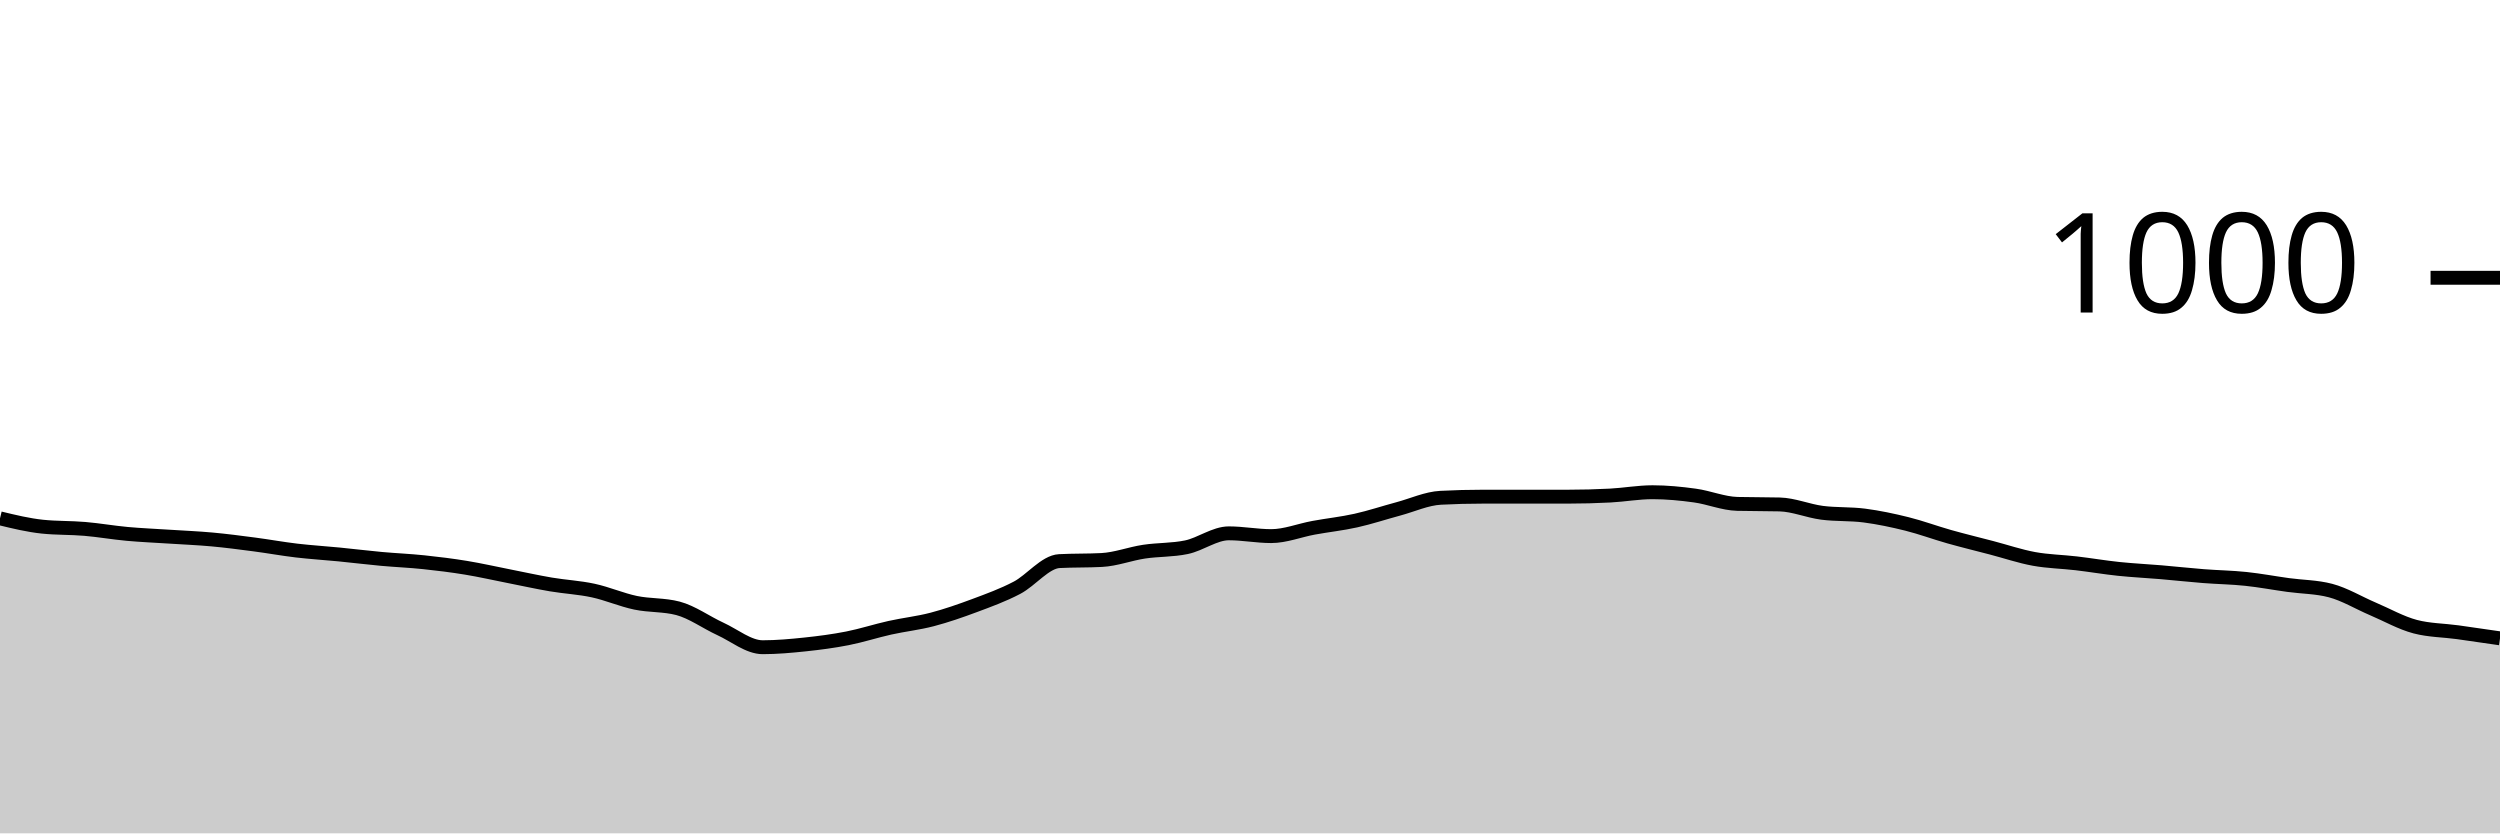
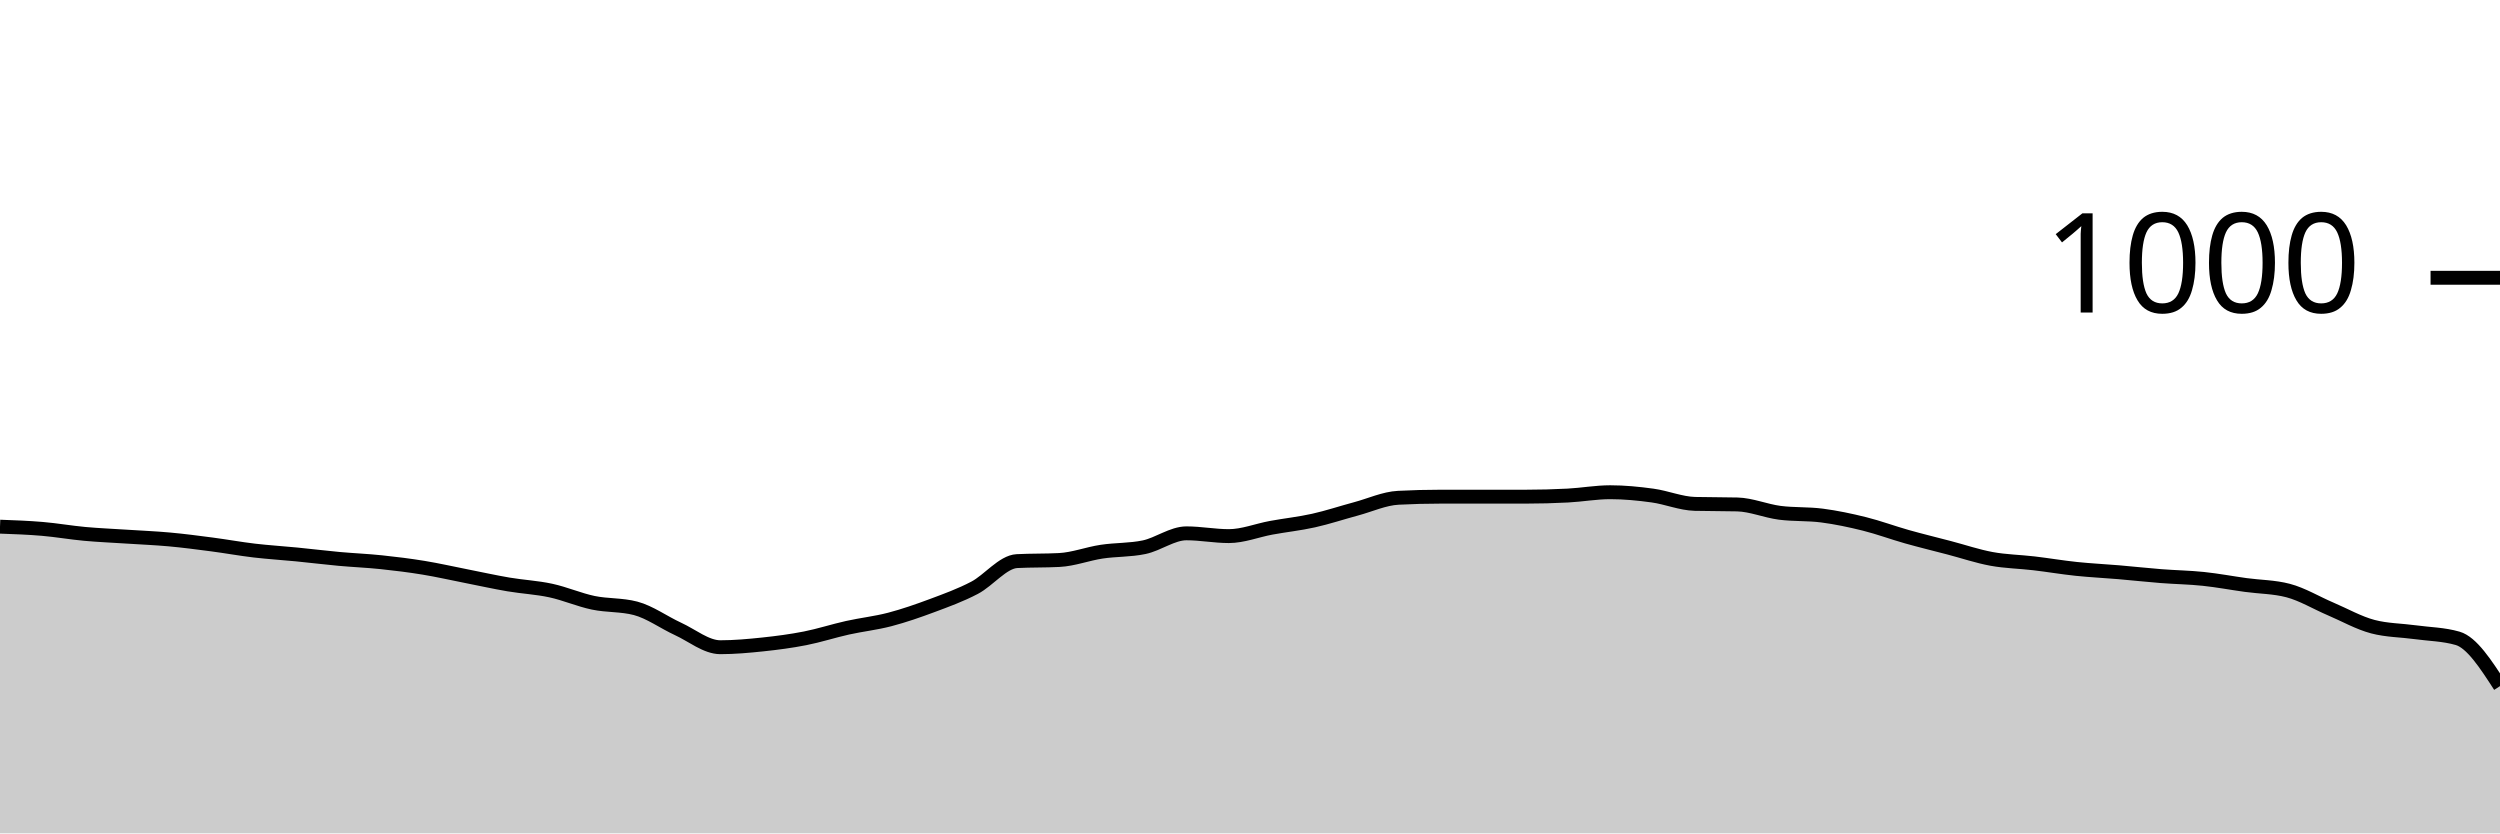
<svg xmlns="http://www.w3.org/2000/svg" viewBox="0 0 180 60">
  <g transform="translate(0,20)">
-     <path class="area" fill="rgba(0, 0, 0, 0.2)" d="M0,17.32C1.017,17.567,2.034,17.813,3.051,17.92C4.068,18.027,5.085,17.993,6.102,18.08C7.119,18.167,8.136,18.347,9.153,18.44C10.169,18.533,11.186,18.573,12.203,18.64C13.22,18.707,14.237,18.747,15.254,18.84C16.271,18.933,17.288,19.067,18.305,19.2C19.322,19.333,20.339,19.52,21.356,19.64C22.373,19.76,23.39,19.82,24.407,19.92C25.424,20.02,26.441,20.147,27.458,20.24C28.475,20.333,29.492,20.373,30.508,20.48C31.525,20.587,32.542,20.713,33.559,20.88C34.576,21.047,35.593,21.28,36.61,21.48C37.627,21.68,38.644,21.907,39.661,22.08C40.678,22.253,41.695,22.3,42.712,22.52C43.729,22.74,44.746,23.187,45.763,23.4C46.78,23.613,47.797,23.533,48.814,23.8C49.831,24.067,50.847,24.813,51.864,25.28C52.881,25.747,53.898,26.6,54.915,26.6C55.932,26.6,56.949,26.507,57.966,26.4C58.983,26.293,60,26.16,61.017,25.96C62.034,25.76,63.051,25.427,64.068,25.2C65.085,24.973,66.102,24.867,67.119,24.6C68.136,24.333,69.153,23.98,70.169,23.6C71.186,23.22,72.203,22.853,73.22,22.32C74.237,21.787,75.254,20.453,76.271,20.4C77.288,20.347,78.305,20.373,79.322,20.32C80.339,20.267,81.356,19.873,82.373,19.72C83.39,19.567,84.407,19.613,85.424,19.4C86.441,19.187,87.458,18.4,88.475,18.4C89.492,18.4,90.508,18.6,91.525,18.6C92.542,18.6,93.559,18.187,94.576,18C95.593,17.813,96.61,17.707,97.627,17.48C98.644,17.253,99.661,16.913,100.678,16.64C101.695,16.367,102.712,15.893,103.729,15.84C104.746,15.787,105.763,15.76,106.78,15.76C107.797,15.76,108.814,15.76,109.831,15.76C110.847,15.76,111.864,15.76,112.881,15.76C113.898,15.76,114.915,15.733,115.932,15.68C116.949,15.627,117.966,15.44,118.983,15.44C120,15.44,121.017,15.54,122.034,15.68C123.051,15.82,124.068,16.253,125.085,16.28C126.102,16.307,127.119,16.293,128.136,16.32C129.153,16.347,130.169,16.787,131.186,16.92C132.203,17.053,133.22,16.987,134.237,17.12C135.254,17.253,136.271,17.467,137.288,17.72C138.305,17.973,139.322,18.353,140.339,18.64C141.356,18.927,142.373,19.173,143.39,19.44C144.407,19.707,145.424,20.053,146.441,20.24C147.458,20.427,148.475,20.44,149.492,20.56C150.508,20.68,151.525,20.853,152.542,20.96C153.559,21.067,154.576,21.113,155.593,21.2C156.61,21.287,157.627,21.4,158.644,21.48C159.661,21.56,160.678,21.573,161.695,21.68C162.712,21.787,163.729,21.98,164.746,22.12C165.763,22.26,166.78,22.253,167.797,22.52C168.814,22.787,169.831,23.407,170.847,23.84C171.864,24.273,172.881,24.853,173.898,25.12C174.915,25.387,175.932,25.38,176.949,25.52C177.966,25.66,178.983,25.81,180,25.96L180,40C178.983,40,177.966,40,176.949,40C175.932,40,174.915,40,173.898,40C172.881,40,171.864,40,170.847,40C169.831,40,168.814,40,167.797,40C166.78,40,165.763,40,164.746,40C163.729,40,162.712,40,161.695,40C160.678,40,159.661,40,158.644,40C157.627,40,156.61,40,155.593,40C154.576,40,153.559,40,152.542,40C151.525,40,150.508,40,149.492,40C148.475,40,147.458,40,146.441,40C145.424,40,144.407,40,143.39,40C142.373,40,141.356,40,140.339,40C139.322,40,138.305,40,137.288,40C136.271,40,135.254,40,134.237,40C133.22,40,132.203,40,131.186,40C130.169,40,129.153,40,128.136,40C127.119,40,126.102,40,125.085,40C124.068,40,123.051,40,122.034,40C121.017,40,120,40,118.983,40C117.966,40,116.949,40,115.932,40C114.915,40,113.898,40,112.881,40C111.864,40,110.847,40,109.831,40C108.814,40,107.797,40,106.78,40C105.763,40,104.746,40,103.729,40C102.712,40,101.695,40,100.678,40C99.661,40,98.644,40,97.627,40C96.61,40,95.593,40,94.576,40C93.559,40,92.542,40,91.525,40C90.508,40,89.492,40,88.475,40C87.458,40,86.441,40,85.424,40C84.407,40,83.39,40,82.373,40C81.356,40,80.339,40,79.322,40C78.305,40,77.288,40,76.271,40C75.254,40,74.237,40,73.22,40C72.203,40,71.186,40,70.169,40C69.153,40,68.136,40,67.119,40C66.102,40,65.085,40,64.068,40C63.051,40,62.034,40,61.017,40C60,40,58.983,40,57.966,40C56.949,40,55.932,40,54.915,40C53.898,40,52.881,40,51.864,40C50.847,40,49.831,40,48.814,40C47.797,40,46.78,40,45.763,40C44.746,40,43.729,40,42.712,40C41.695,40,40.678,40,39.661,40C38.644,40,37.627,40,36.61,40C35.593,40,34.576,40,33.559,40C32.542,40,31.525,40,30.508,40C29.492,40,28.475,40,27.458,40C26.441,40,25.424,40,24.407,40C23.39,40,22.373,40,21.356,40C20.339,40,19.322,40,18.305,40C17.288,40,16.271,40,15.254,40C14.237,40,13.22,40,12.203,40C11.186,40,10.169,40,9.153,40C8.136,40,7.119,40,6.102,40C5.085,40,4.068,40,3.051,40C2.034,40,1.017,40,0,40Z" />
-     <path class="line" stroke="black" fill="none" d="M0,17.32C1.017,17.567,2.034,17.813,3.051,17.92C4.068,18.027,5.085,17.993,6.102,18.08C7.119,18.167,8.136,18.347,9.153,18.44C10.169,18.533,11.186,18.573,12.203,18.64C13.22,18.707,14.237,18.747,15.254,18.84C16.271,18.933,17.288,19.067,18.305,19.2C19.322,19.333,20.339,19.52,21.356,19.64C22.373,19.76,23.39,19.82,24.407,19.92C25.424,20.02,26.441,20.147,27.458,20.24C28.475,20.333,29.492,20.373,30.508,20.48C31.525,20.587,32.542,20.713,33.559,20.88C34.576,21.047,35.593,21.28,36.61,21.48C37.627,21.68,38.644,21.907,39.661,22.08C40.678,22.253,41.695,22.3,42.712,22.52C43.729,22.74,44.746,23.187,45.763,23.4C46.78,23.613,47.797,23.533,48.814,23.8C49.831,24.067,50.847,24.813,51.864,25.28C52.881,25.747,53.898,26.6,54.915,26.6C55.932,26.6,56.949,26.507,57.966,26.4C58.983,26.293,60,26.16,61.017,25.96C62.034,25.76,63.051,25.427,64.068,25.2C65.085,24.973,66.102,24.867,67.119,24.6C68.136,24.333,69.153,23.98,70.169,23.6C71.186,23.22,72.203,22.853,73.22,22.32C74.237,21.787,75.254,20.453,76.271,20.4C77.288,20.347,78.305,20.373,79.322,20.32C80.339,20.267,81.356,19.873,82.373,19.72C83.39,19.567,84.407,19.613,85.424,19.4C86.441,19.187,87.458,18.4,88.475,18.4C89.492,18.4,90.508,18.6,91.525,18.6C92.542,18.6,93.559,18.187,94.576,18C95.593,17.813,96.61,17.707,97.627,17.48C98.644,17.253,99.661,16.913,100.678,16.64C101.695,16.367,102.712,15.893,103.729,15.84C104.746,15.787,105.763,15.76,106.78,15.76C107.797,15.76,108.814,15.76,109.831,15.76C110.847,15.76,111.864,15.76,112.881,15.76C113.898,15.76,114.915,15.733,115.932,15.68C116.949,15.627,117.966,15.44,118.983,15.44C120,15.44,121.017,15.54,122.034,15.68C123.051,15.82,124.068,16.253,125.085,16.28C126.102,16.307,127.119,16.293,128.136,16.32C129.153,16.347,130.169,16.787,131.186,16.92C132.203,17.053,133.22,16.987,134.237,17.12C135.254,17.253,136.271,17.467,137.288,17.72C138.305,17.973,139.322,18.353,140.339,18.64C141.356,18.927,142.373,19.173,143.39,19.44C144.407,19.707,145.424,20.053,146.441,20.24C147.458,20.427,148.475,20.44,149.492,20.56C150.508,20.68,151.525,20.853,152.542,20.96C153.559,21.067,154.576,21.113,155.593,21.2C156.61,21.287,157.627,21.4,158.644,21.48C159.661,21.56,160.678,21.573,161.695,21.68C162.712,21.787,163.729,21.98,164.746,22.12C165.763,22.26,166.78,22.253,167.797,22.52C168.814,22.787,169.831,23.407,170.847,23.84C171.864,24.273,172.881,24.853,173.898,25.12C174.915,25.387,175.932,25.38,176.949,25.52C177.966,25.66,178.983,25.81,180,25.96" />
+     <path class="area" fill="rgba(0, 0, 0, 0.2)" d="M0,17.92C1.017,17.957,2.034,17.993,3.051,18.08C4.068,18.167,5.085,18.347,6.102,18.44C7.119,18.533,8.136,18.573,9.153,18.64C10.169,18.707,11.186,18.747,12.203,18.84C13.22,18.933,14.237,19.067,15.254,19.2C16.271,19.333,17.288,19.52,18.305,19.64C19.322,19.76,20.339,19.82,21.356,19.92C22.373,20.02,23.39,20.147,24.407,20.24C25.424,20.333,26.441,20.373,27.458,20.48C28.475,20.587,29.492,20.713,30.508,20.88C31.525,21.047,32.542,21.28,33.559,21.48C34.576,21.68,35.593,21.907,36.61,22.08C37.627,22.253,38.644,22.3,39.661,22.52C40.678,22.74,41.695,23.187,42.712,23.4C43.729,23.613,44.746,23.533,45.763,23.8C46.78,24.067,47.797,24.813,48.814,25.28C49.831,25.747,50.847,26.6,51.864,26.6C52.881,26.6,53.898,26.507,54.915,26.4C55.932,26.293,56.949,26.16,57.966,25.96C58.983,25.76,60,25.427,61.017,25.2C62.034,24.973,63.051,24.867,64.068,24.6C65.085,24.333,66.102,23.98,67.119,23.6C68.136,23.22,69.153,22.853,70.169,22.32C71.186,21.787,72.203,20.453,73.22,20.4C74.237,20.347,75.254,20.373,76.271,20.32C77.288,20.267,78.305,19.873,79.322,19.72C80.339,19.567,81.356,19.613,82.373,19.4C83.39,19.187,84.407,18.4,85.424,18.4C86.441,18.4,87.458,18.6,88.475,18.6C89.492,18.6,90.508,18.187,91.525,18C92.542,17.813,93.559,17.707,94.576,17.48C95.593,17.253,96.61,16.913,97.627,16.64C98.644,16.367,99.661,15.893,100.678,15.84C101.695,15.787,102.712,15.76,103.729,15.76C104.746,15.76,105.763,15.76,106.78,15.76C107.797,15.76,108.814,15.76,109.831,15.76C110.847,15.76,111.864,15.733,112.881,15.68C113.898,15.627,114.915,15.44,115.932,15.44C116.949,15.44,117.966,15.54,118.983,15.68C120,15.82,121.017,16.253,122.034,16.28C123.051,16.307,124.068,16.293,125.085,16.32C126.102,16.347,127.119,16.787,128.136,16.92C129.153,17.053,130.169,16.987,131.186,17.12C132.203,17.253,133.22,17.467,134.237,17.72C135.254,17.973,136.271,18.353,137.288,18.64C138.305,18.927,139.322,19.173,140.339,19.44C141.356,19.707,142.373,20.053,143.39,20.24C144.407,20.427,145.424,20.44,146.441,20.56C147.458,20.68,148.475,20.853,149.492,20.96C150.508,21.067,151.525,21.113,152.542,21.2C153.559,21.287,154.576,21.4,155.593,21.48C156.61,21.56,157.627,21.573,158.644,21.68C159.661,21.787,160.678,21.98,161.695,22.12C162.712,22.26,163.729,22.253,164.746,22.52C165.763,22.787,166.78,23.407,167.797,23.84C168.814,24.273,169.831,24.853,170.847,25.12C171.864,25.387,172.881,25.38,173.898,25.52C174.915,25.66,175.932,25.667,176.949,25.96C177.966,26.253,178.983,27.827,180,29.4L180,40C178.983,40,177.966,40,176.949,40C175.932,40,174.915,40,173.898,40C172.881,40,171.864,40,170.847,40C169.831,40,168.814,40,167.797,40C166.78,40,165.763,40,164.746,40C163.729,40,162.712,40,161.695,40C160.678,40,159.661,40,158.644,40C157.627,40,156.61,40,155.593,40C154.576,40,153.559,40,152.542,40C151.525,40,150.508,40,149.492,40C148.475,40,147.458,40,146.441,40C145.424,40,144.407,40,143.39,40C142.373,40,141.356,40,140.339,40C139.322,40,138.305,40,137.288,40C136.271,40,135.254,40,134.237,40C133.22,40,132.203,40,131.186,40C130.169,40,129.153,40,128.136,40C127.119,40,126.102,40,125.085,40C124.068,40,123.051,40,122.034,40C121.017,40,120,40,118.983,40C117.966,40,116.949,40,115.932,40C114.915,40,113.898,40,112.881,40C111.864,40,110.847,40,109.831,40C108.814,40,107.797,40,106.78,40C105.763,40,104.746,40,103.729,40C102.712,40,101.695,40,100.678,40C99.661,40,98.644,40,97.627,40C96.61,40,95.593,40,94.576,40C93.559,40,92.542,40,91.525,40C90.508,40,89.492,40,88.475,40C87.458,40,86.441,40,85.424,40C84.407,40,83.39,40,82.373,40C81.356,40,80.339,40,79.322,40C78.305,40,77.288,40,76.271,40C75.254,40,74.237,40,73.22,40C72.203,40,71.186,40,70.169,40C69.153,40,68.136,40,67.119,40C66.102,40,65.085,40,64.068,40C63.051,40,62.034,40,61.017,40C60,40,58.983,40,57.966,40C56.949,40,55.932,40,54.915,40C53.898,40,52.881,40,51.864,40C50.847,40,49.831,40,48.814,40C47.797,40,46.78,40,45.763,40C44.746,40,43.729,40,42.712,40C41.695,40,40.678,40,39.661,40C38.644,40,37.627,40,36.61,40C35.593,40,34.576,40,33.559,40C32.542,40,31.525,40,30.508,40C29.492,40,28.475,40,27.458,40C26.441,40,25.424,40,24.407,40C23.39,40,22.373,40,21.356,40C20.339,40,19.322,40,18.305,40C17.288,40,16.271,40,15.254,40C14.237,40,13.22,40,12.203,40C11.186,40,10.169,40,9.153,40C8.136,40,7.119,40,6.102,40C5.085,40,4.068,40,3.051,40C2.034,40,1.017,40,0,40Z" />
+     <path class="line" stroke="black" fill="none" d="M0,17.92C1.017,17.957,2.034,17.993,3.051,18.08C4.068,18.167,5.085,18.347,6.102,18.44C7.119,18.533,8.136,18.573,9.153,18.64C10.169,18.707,11.186,18.747,12.203,18.84C13.22,18.933,14.237,19.067,15.254,19.2C16.271,19.333,17.288,19.52,18.305,19.64C19.322,19.76,20.339,19.82,21.356,19.92C22.373,20.02,23.39,20.147,24.407,20.24C25.424,20.333,26.441,20.373,27.458,20.48C28.475,20.587,29.492,20.713,30.508,20.88C31.525,21.047,32.542,21.28,33.559,21.48C34.576,21.68,35.593,21.907,36.61,22.08C37.627,22.253,38.644,22.3,39.661,22.52C40.678,22.74,41.695,23.187,42.712,23.4C43.729,23.613,44.746,23.533,45.763,23.8C46.78,24.067,47.797,24.813,48.814,25.28C49.831,25.747,50.847,26.6,51.864,26.6C52.881,26.6,53.898,26.507,54.915,26.4C55.932,26.293,56.949,26.16,57.966,25.96C58.983,25.76,60,25.427,61.017,25.2C62.034,24.973,63.051,24.867,64.068,24.6C65.085,24.333,66.102,23.98,67.119,23.6C68.136,23.22,69.153,22.853,70.169,22.32C71.186,21.787,72.203,20.453,73.22,20.4C74.237,20.347,75.254,20.373,76.271,20.32C77.288,20.267,78.305,19.873,79.322,19.72C80.339,19.567,81.356,19.613,82.373,19.4C83.39,19.187,84.407,18.4,85.424,18.4C86.441,18.4,87.458,18.6,88.475,18.6C89.492,18.6,90.508,18.187,91.525,18C92.542,17.813,93.559,17.707,94.576,17.48C95.593,17.253,96.61,16.913,97.627,16.64C98.644,16.367,99.661,15.893,100.678,15.84C101.695,15.787,102.712,15.76,103.729,15.76C104.746,15.76,105.763,15.76,106.78,15.76C107.797,15.76,108.814,15.76,109.831,15.76C110.847,15.76,111.864,15.733,112.881,15.68C113.898,15.627,114.915,15.44,115.932,15.44C116.949,15.44,117.966,15.54,118.983,15.68C120,15.82,121.017,16.253,122.034,16.28C123.051,16.307,124.068,16.293,125.085,16.32C126.102,16.347,127.119,16.787,128.136,16.92C129.153,17.053,130.169,16.987,131.186,17.12C132.203,17.253,133.22,17.467,134.237,17.72C135.254,17.973,136.271,18.353,137.288,18.64C138.305,18.927,139.322,19.173,140.339,19.44C141.356,19.707,142.373,20.053,143.39,20.24C144.407,20.427,145.424,20.44,146.441,20.56C147.458,20.68,148.475,20.853,149.492,20.96C150.508,21.067,151.525,21.113,152.542,21.2C153.559,21.287,154.576,21.4,155.593,21.48C156.61,21.56,157.627,21.573,158.644,21.68C159.661,21.787,160.678,21.98,161.695,22.12C162.712,22.26,163.729,22.253,164.746,22.52C165.763,22.787,166.78,23.407,167.797,23.84C168.814,24.273,169.831,24.853,170.847,25.12C171.864,25.387,172.881,25.38,173.898,25.52C174.915,25.66,175.932,25.667,176.949,25.96C177.966,26.253,178.983,27.827,180,29.4" />
    <path class="axis-ceiling" stroke-width="1" stroke="black" fill="none" d="M175,0L180,0" />
    <text class="axis-ceiling-label" font-family="sans-serif" text-anchor="end" font-size="10px" x="170" y="2.5">1000</text>
  </g>
</svg>
